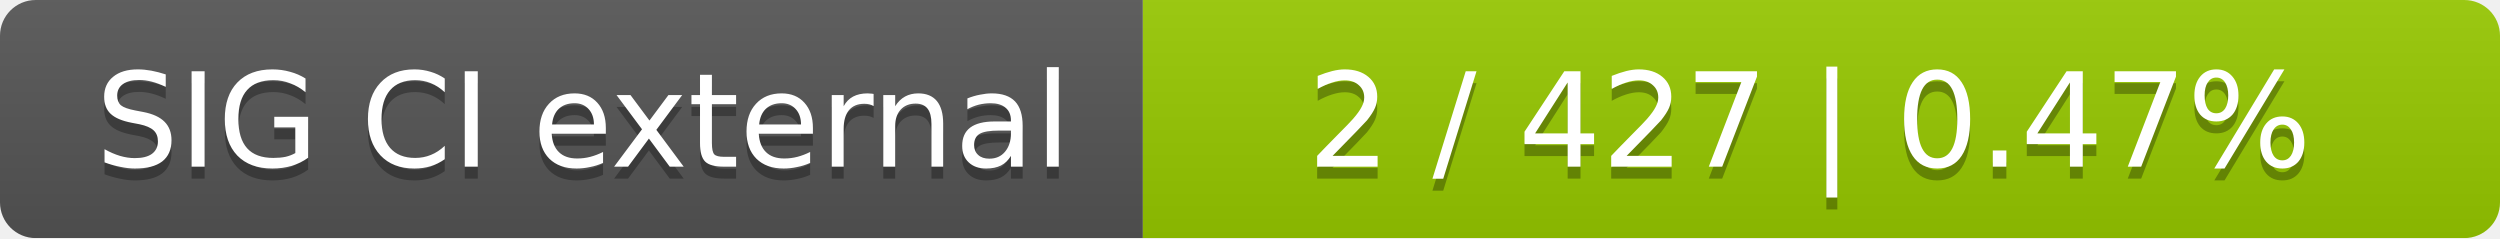
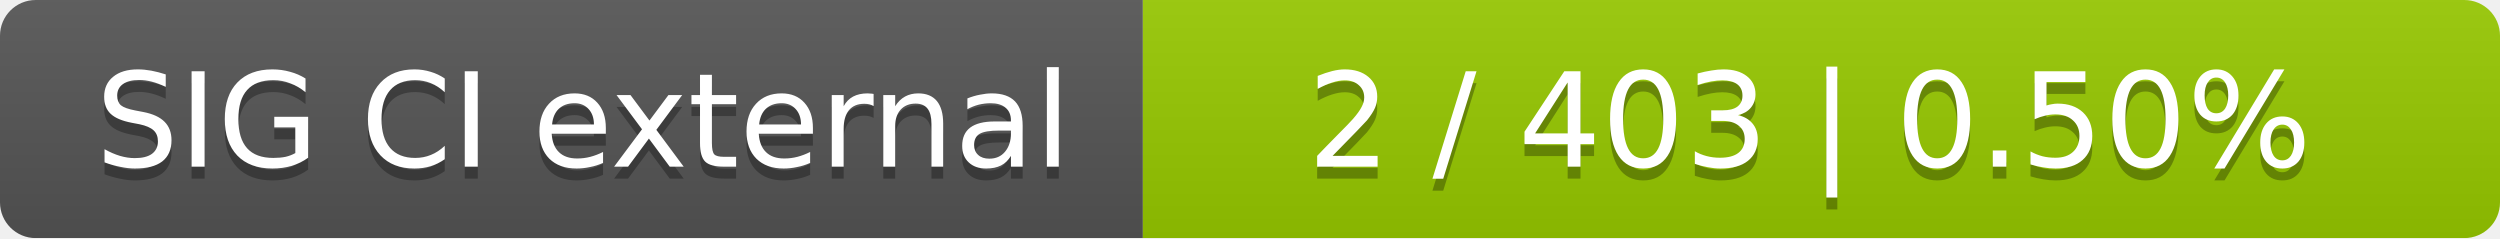
<svg xmlns="http://www.w3.org/2000/svg" width="210" height="20">
  <linearGradient id="smooth" x2="0" y2="100%">
    <stop offset="0" stop-color="#bbb" stop-opacity=".1" />
    <stop offset="1" stop-opacity=".1" />
  </linearGradient>
  <mask id="round">
    <rect width="210" height="20" rx="3" fill="#fff" />
  </mask>
  <g mask="url(#round)">
    <rect width="96" height="20" fill="#555" />
    <rect x="96" width="114" height="20" fill="#97ca00" />
    <rect width="210" height="20" fill="url(#smooth)" />
  </g>
  <g fill="#fff" text-anchor="middle" font-family="DejaVu Sans,Verdana,Geneva,sans-serif" font-size="11">
    <text x="49" y="15" fill="#010101" fill-opacity=".3">SIG CI external</text>
    <text x="49" y="14">SIG CI external</text>
-     <text x="152" y="15" fill="#010101" fill-opacity=".3">2 / 427    |    0.47%</text>
-     <text x="152" y="14">2 / 427    |    0.47%</text>
+     <text x="152" y="15" fill="#010101" fill-opacity=".3">2 / 403    |    0.50%</text>
+     <text x="152" y="14">2 / 403    |    0.50%</text>
  </g>
</svg>
